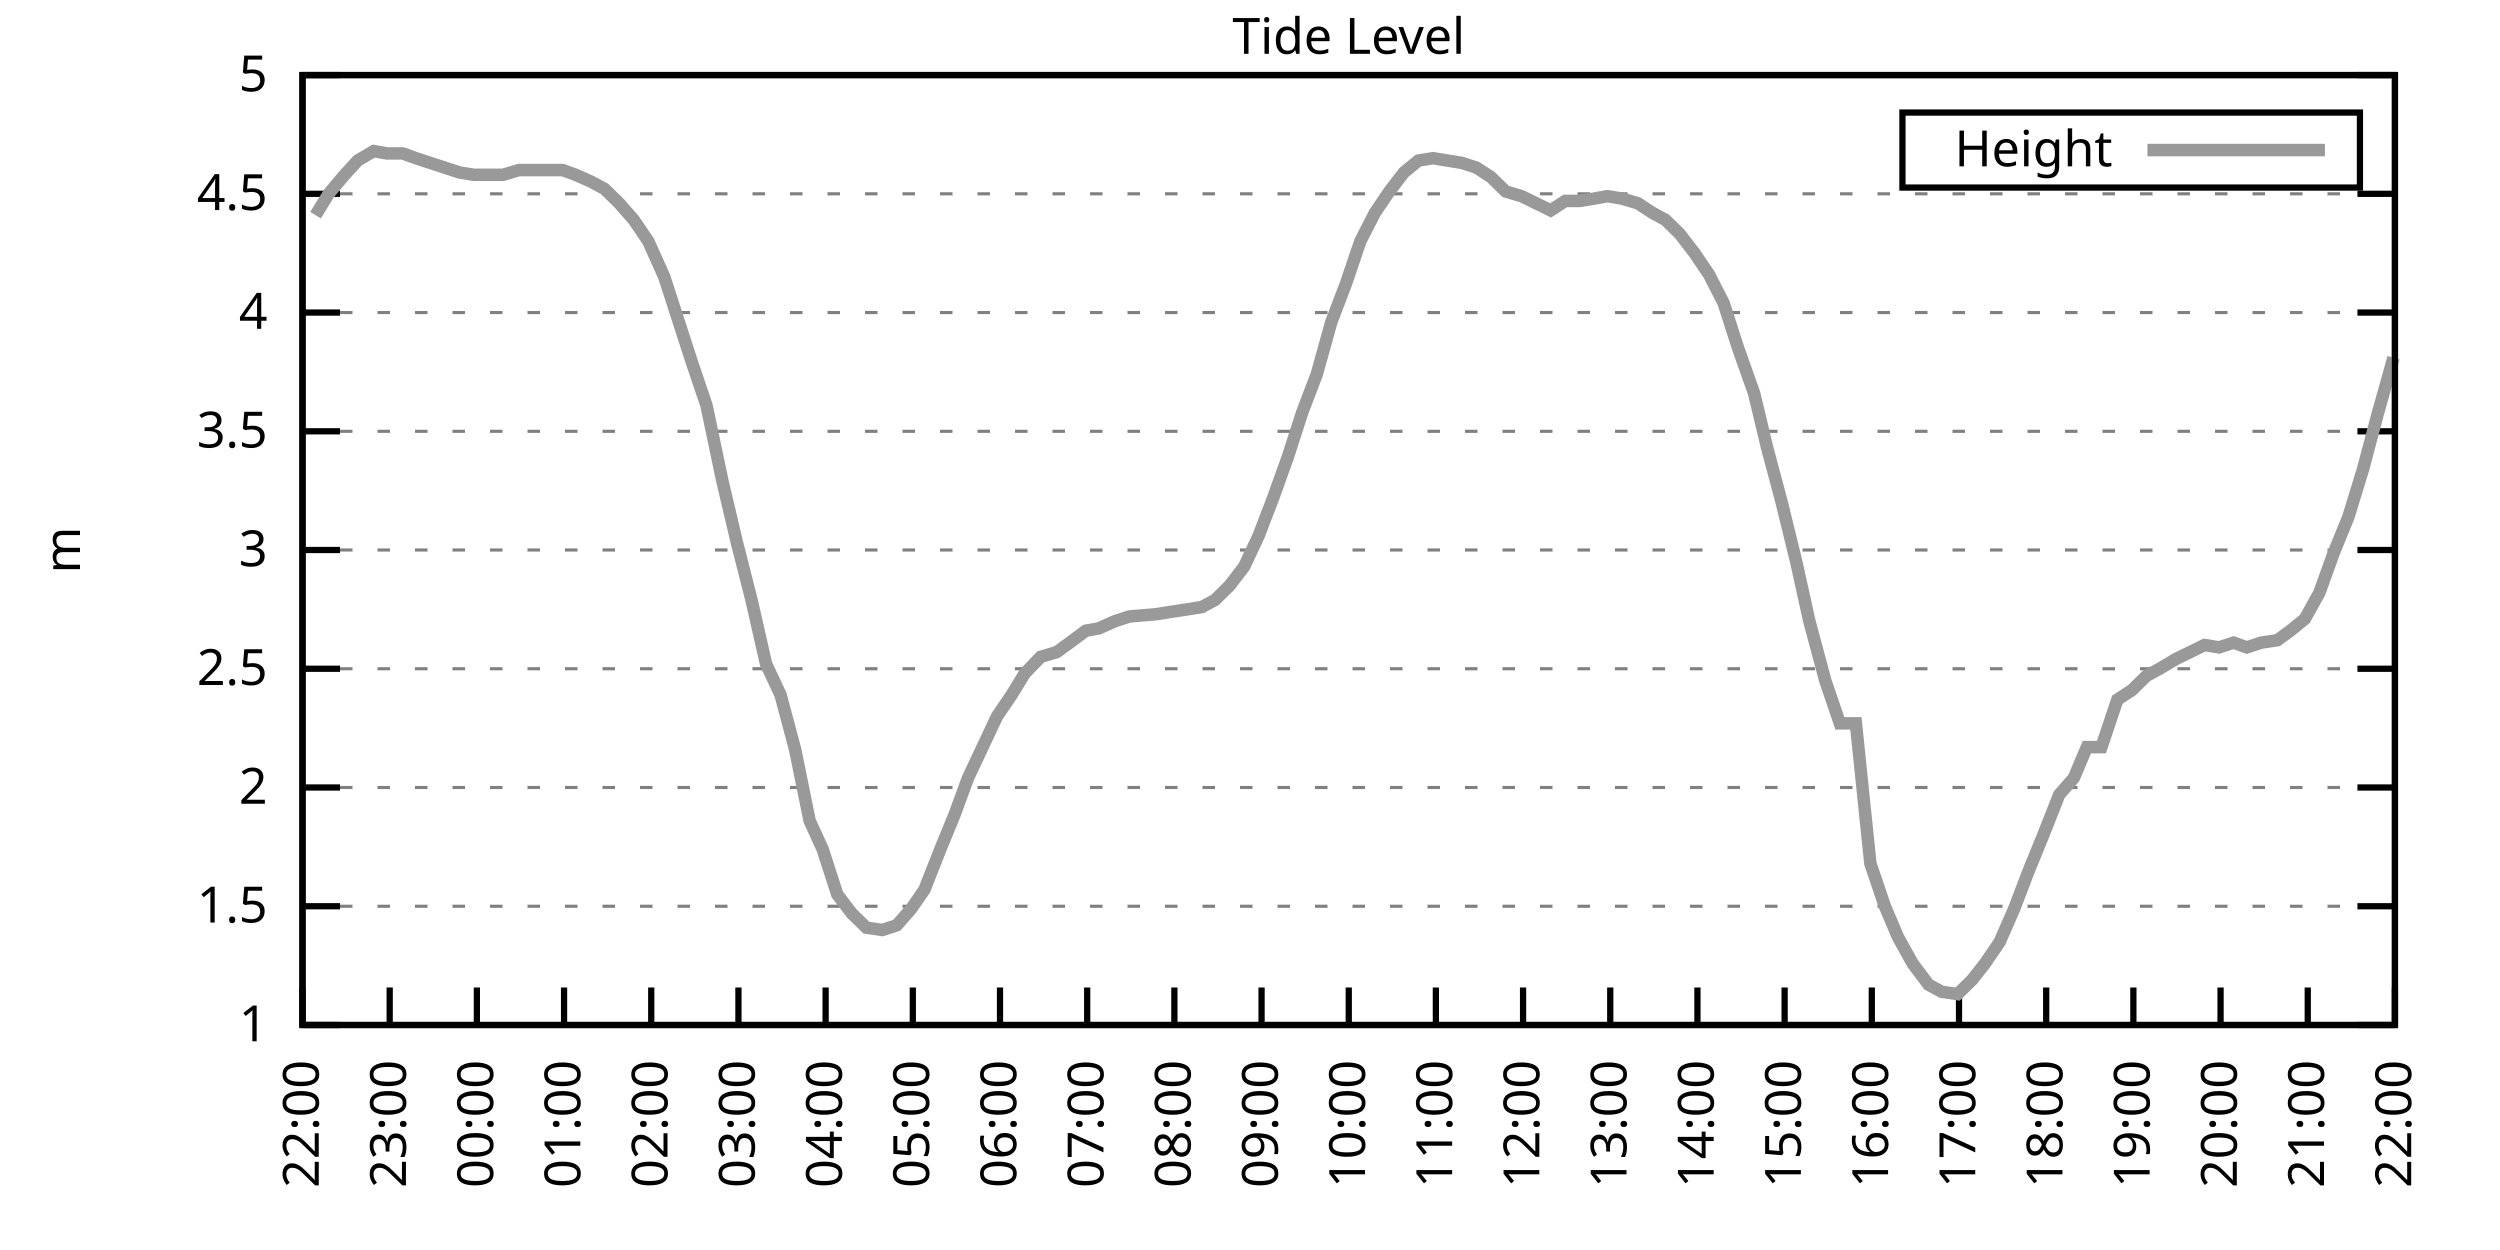
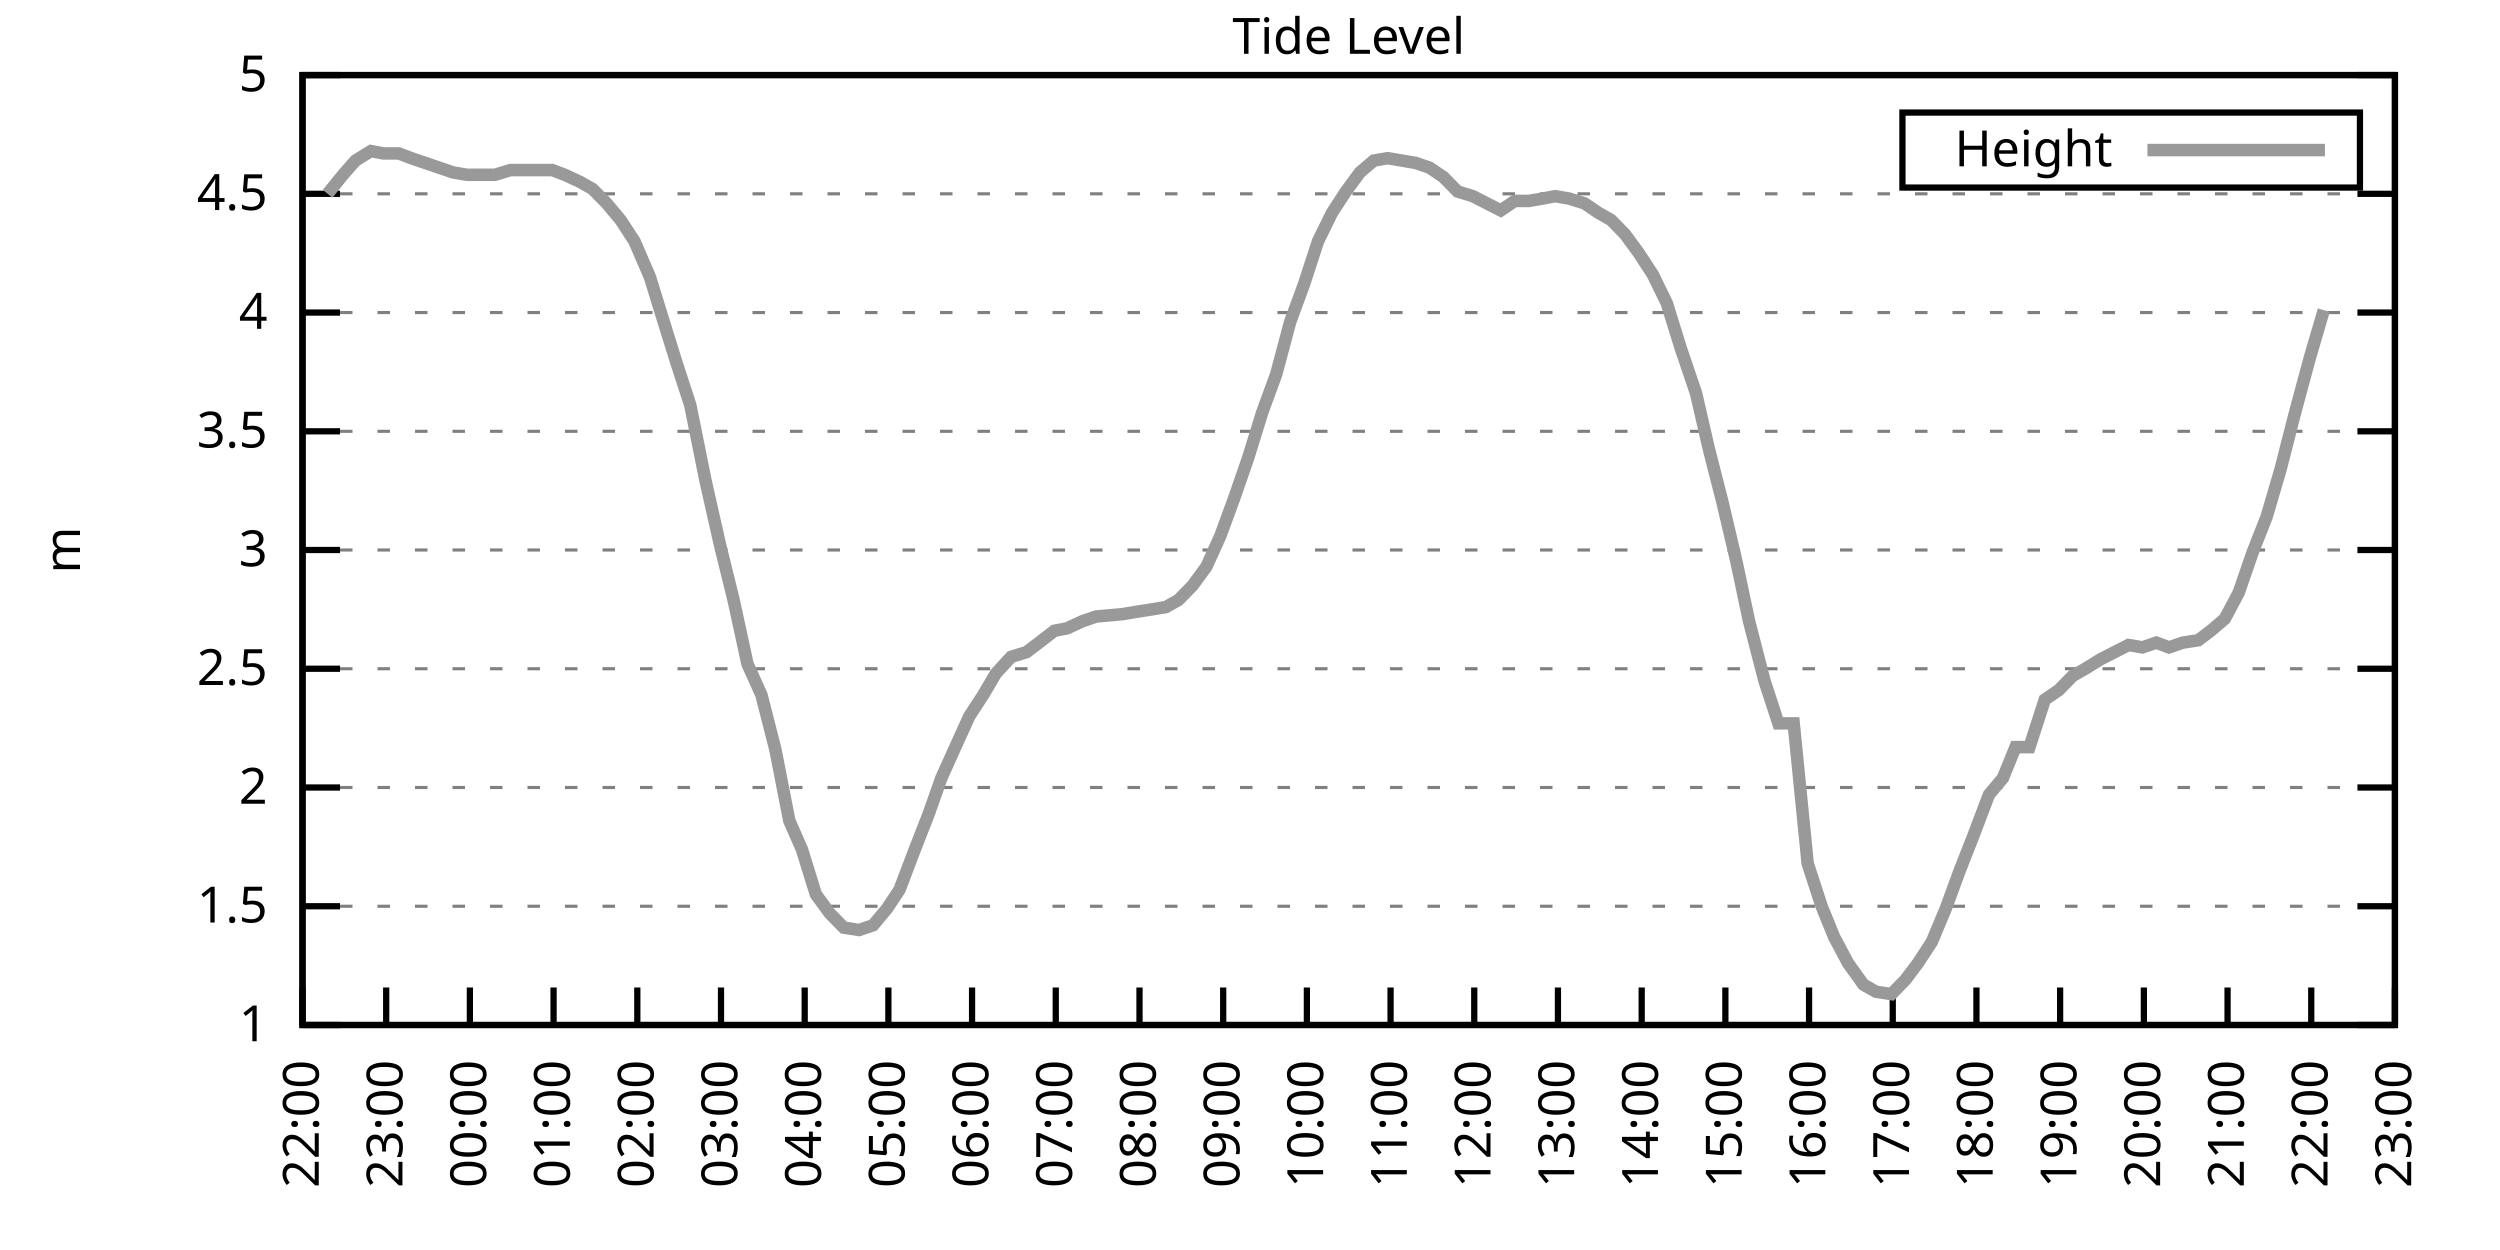
<svg xmlns="http://www.w3.org/2000/svg" xmlns:xlink="http://www.w3.org/1999/xlink" width="400" height="200" viewBox="0 0 400 200">
  <g id="gnuplot_canvas">
    <rect x="0" y="0" width="400" height="200" fill="none" />
    <defs>
      <circle id="gpDot" r="0.5" stroke-width="0.5" stroke="currentColor" />
      <path id="gpPt0" stroke-width="0.333" stroke="currentColor" d="M-1,0 h2 M0,-1 v2" />
      <path id="gpPt1" stroke-width="0.333" stroke="currentColor" d="M-1,-1 L1,1 M1,-1 L-1,1" />
      <path id="gpPt2" stroke-width="0.333" stroke="currentColor" d="M-1,0 L1,0 M0,-1 L0,1 M-1,-1 L1,1 M-1,1 L1,-1" />
      <rect id="gpPt3" stroke-width="0.333" stroke="currentColor" x="-1" y="-1" width="2" height="2" />
      <rect id="gpPt4" stroke-width="0.333" stroke="currentColor" fill="currentColor" x="-1" y="-1" width="2" height="2" />
      <circle id="gpPt5" stroke-width="0.333" stroke="currentColor" cx="0" cy="0" r="1" />
      <use xlink:href="#gpPt5" id="gpPt6" fill="currentColor" stroke="none" />
      <path id="gpPt7" stroke-width="0.333" stroke="currentColor" d="M0,-1.33 L-1.33,0.67 L1.33,0.67 z" />
      <use xlink:href="#gpPt7" id="gpPt8" fill="currentColor" stroke="none" />
      <use xlink:href="#gpPt7" id="gpPt9" stroke="currentColor" transform="rotate(180)" />
      <use xlink:href="#gpPt9" id="gpPt10" fill="currentColor" stroke="none" />
      <use xlink:href="#gpPt3" id="gpPt11" stroke="currentColor" transform="rotate(45)" />
      <use xlink:href="#gpPt11" id="gpPt12" fill="currentColor" stroke="none" />
      <path id="gpPt13" stroke-width="0.333" stroke="currentColor" d="M0,1.330 L1.265,0.411 L0.782,-1.067 L-0.782,-1.076 L-1.265,0.411 z" />
      <use xlink:href="#gpPt13" id="gpPt14" fill="currentColor" stroke="none" />
      <filter id="textbox" filterUnits="objectBoundingBox" x="0" y="0" height="1" width="1">
        <feFlood flood-color="white" flood-opacity="1" result="bgnd" />
        <feComposite in="SourceGraphic" in2="bgnd" operator="atop" />
      </filter>
      <filter id="greybox" filterUnits="objectBoundingBox" x="0" y="0" height="1" width="1">
        <feFlood flood-color="lightgrey" flood-opacity="1" result="grey" />
        <feComposite in="SourceGraphic" in2="grey" operator="atop" />
      </filter>
    </defs>
    <g fill="none" color="white" stroke="currentColor" stroke-width="1.00" stroke-linecap="butt" stroke-linejoin="miter">
</g>
    <g fill="none" color="black" stroke="currentColor" stroke-width="1.00" stroke-linecap="butt" stroke-linejoin="miter">
      <g stroke="none" shape-rendering="crispEdges">
        <polygon fill="rgb(255, 255, 255)" points="48.40,164.00 383.18,164.00 383.18,12.02 48.40,12.02 " />
      </g>
    </g>
    <g fill="none" color="black" stroke="currentColor" stroke-width="1.00" stroke-linecap="butt" stroke-linejoin="miter">
</g>
    <g fill="none" color="black" stroke="black" stroke-width="0.50" stroke-linecap="butt" stroke-linejoin="miter">
</g>
    <g fill="none" color="gray" stroke="currentColor" stroke-width="0.50" stroke-linecap="butt" stroke-linejoin="miter">
      <path stroke="gray" stroke-dasharray="2,4" class="gridline" d="M48.40,164.00 L383.19,164.00  " />
    </g>
    <g fill="none" color="gray" stroke="gray" stroke-width="1.00" stroke-linecap="butt" stroke-linejoin="miter">
</g>
    <g fill="none" color="black" stroke="currentColor" stroke-width="1.00" stroke-linecap="butt" stroke-linejoin="miter">
      <path stroke="black" d="M48.40,164.00 L54.40,164.00 M383.19,164.00 L377.19,164.00  " />
      <g transform="translate(42.80,166.60)" stroke="none" fill="black" font-family="Sans" font-size="8.00" text-anchor="end">
        <text>
          <tspan font-family="Sans"> 1</tspan>
        </text>
      </g>
    </g>
    <g fill="none" color="black" stroke="currentColor" stroke-width="1.00" stroke-linecap="butt" stroke-linejoin="miter">
</g>
    <g fill="none" color="black" stroke="black" stroke-width="0.50" stroke-linecap="butt" stroke-linejoin="miter">
</g>
    <g fill="none" color="gray" stroke="currentColor" stroke-width="0.50" stroke-linecap="butt" stroke-linejoin="miter">
      <path stroke="gray" stroke-dasharray="2,4" class="gridline" d="M48.40,145.00 L383.19,145.00  " />
    </g>
    <g fill="none" color="gray" stroke="gray" stroke-width="1.00" stroke-linecap="butt" stroke-linejoin="miter">
</g>
    <g fill="none" color="black" stroke="currentColor" stroke-width="1.00" stroke-linecap="butt" stroke-linejoin="miter">
      <path stroke="black" d="M48.40,145.00 L54.40,145.00 M383.19,145.00 L377.19,145.00  " />
      <g transform="translate(42.80,147.60)" stroke="none" fill="black" font-family="Sans" font-size="8.00" text-anchor="end">
        <text>
          <tspan font-family="Sans"> 1.5</tspan>
        </text>
      </g>
    </g>
    <g fill="none" color="black" stroke="currentColor" stroke-width="1.00" stroke-linecap="butt" stroke-linejoin="miter">
</g>
    <g fill="none" color="black" stroke="black" stroke-width="0.50" stroke-linecap="butt" stroke-linejoin="miter">
</g>
    <g fill="none" color="gray" stroke="currentColor" stroke-width="0.50" stroke-linecap="butt" stroke-linejoin="miter">
      <path stroke="gray" stroke-dasharray="2,4" class="gridline" d="M48.40,126.00 L383.19,126.00  " />
    </g>
    <g fill="none" color="gray" stroke="gray" stroke-width="1.00" stroke-linecap="butt" stroke-linejoin="miter">
</g>
    <g fill="none" color="black" stroke="currentColor" stroke-width="1.00" stroke-linecap="butt" stroke-linejoin="miter">
      <path stroke="black" d="M48.40,126.00 L54.40,126.00 M383.19,126.00 L377.19,126.00  " />
      <g transform="translate(42.80,128.60)" stroke="none" fill="black" font-family="Sans" font-size="8.00" text-anchor="end">
        <text>
          <tspan font-family="Sans"> 2</tspan>
        </text>
      </g>
    </g>
    <g fill="none" color="black" stroke="currentColor" stroke-width="1.00" stroke-linecap="butt" stroke-linejoin="miter">
</g>
    <g fill="none" color="black" stroke="black" stroke-width="0.50" stroke-linecap="butt" stroke-linejoin="miter">
</g>
    <g fill="none" color="gray" stroke="currentColor" stroke-width="0.50" stroke-linecap="butt" stroke-linejoin="miter">
      <path stroke="gray" stroke-dasharray="2,4" class="gridline" d="M48.40,107.00 L383.19,107.00  " />
    </g>
    <g fill="none" color="gray" stroke="gray" stroke-width="1.00" stroke-linecap="butt" stroke-linejoin="miter">
</g>
    <g fill="none" color="black" stroke="currentColor" stroke-width="1.00" stroke-linecap="butt" stroke-linejoin="miter">
      <path stroke="black" d="M48.40,107.00 L54.40,107.00 M383.19,107.00 L377.19,107.00  " />
      <g transform="translate(42.80,109.60)" stroke="none" fill="black" font-family="Sans" font-size="8.00" text-anchor="end">
        <text>
          <tspan font-family="Sans"> 2.5</tspan>
        </text>
      </g>
    </g>
    <g fill="none" color="black" stroke="currentColor" stroke-width="1.00" stroke-linecap="butt" stroke-linejoin="miter">
</g>
    <g fill="none" color="black" stroke="black" stroke-width="0.50" stroke-linecap="butt" stroke-linejoin="miter">
</g>
    <g fill="none" color="gray" stroke="currentColor" stroke-width="0.50" stroke-linecap="butt" stroke-linejoin="miter">
      <path stroke="gray" stroke-dasharray="2,4" class="gridline" d="M48.40,88.00 L383.19,88.00  " />
    </g>
    <g fill="none" color="gray" stroke="gray" stroke-width="1.00" stroke-linecap="butt" stroke-linejoin="miter">
</g>
    <g fill="none" color="black" stroke="currentColor" stroke-width="1.00" stroke-linecap="butt" stroke-linejoin="miter">
      <path stroke="black" d="M48.40,88.00 L54.40,88.00 M383.19,88.00 L377.19,88.00  " />
      <g transform="translate(42.80,90.60)" stroke="none" fill="black" font-family="Sans" font-size="8.00" text-anchor="end">
        <text>
          <tspan font-family="Sans"> 3</tspan>
        </text>
      </g>
    </g>
    <g fill="none" color="black" stroke="currentColor" stroke-width="1.00" stroke-linecap="butt" stroke-linejoin="miter">
</g>
    <g fill="none" color="black" stroke="black" stroke-width="0.50" stroke-linecap="butt" stroke-linejoin="miter">
</g>
    <g fill="none" color="gray" stroke="currentColor" stroke-width="0.50" stroke-linecap="butt" stroke-linejoin="miter">
      <path stroke="gray" stroke-dasharray="2,4" class="gridline" d="M48.40,69.01 L383.19,69.01  " />
    </g>
    <g fill="none" color="gray" stroke="gray" stroke-width="1.00" stroke-linecap="butt" stroke-linejoin="miter">
</g>
    <g fill="none" color="black" stroke="currentColor" stroke-width="1.00" stroke-linecap="butt" stroke-linejoin="miter">
      <path stroke="black" d="M48.40,69.01 L54.40,69.01 M383.19,69.01 L377.19,69.01  " />
      <g transform="translate(42.80,71.61)" stroke="none" fill="black" font-family="Sans" font-size="8.00" text-anchor="end">
        <text>
          <tspan font-family="Sans"> 3.5</tspan>
        </text>
      </g>
    </g>
    <g fill="none" color="black" stroke="currentColor" stroke-width="1.00" stroke-linecap="butt" stroke-linejoin="miter">
</g>
    <g fill="none" color="black" stroke="black" stroke-width="0.50" stroke-linecap="butt" stroke-linejoin="miter">
</g>
    <g fill="none" color="gray" stroke="currentColor" stroke-width="0.50" stroke-linecap="butt" stroke-linejoin="miter">
      <path stroke="gray" stroke-dasharray="2,4" class="gridline" d="M48.40,50.01 L383.19,50.01  " />
    </g>
    <g fill="none" color="gray" stroke="gray" stroke-width="1.00" stroke-linecap="butt" stroke-linejoin="miter">
</g>
    <g fill="none" color="black" stroke="currentColor" stroke-width="1.00" stroke-linecap="butt" stroke-linejoin="miter">
      <path stroke="black" d="M48.40,50.01 L54.40,50.01 M383.19,50.01 L377.19,50.01  " />
      <g transform="translate(42.80,52.61)" stroke="none" fill="black" font-family="Sans" font-size="8.00" text-anchor="end">
        <text>
          <tspan font-family="Sans"> 4</tspan>
        </text>
      </g>
    </g>
    <g fill="none" color="black" stroke="currentColor" stroke-width="1.00" stroke-linecap="butt" stroke-linejoin="miter">
</g>
    <g fill="none" color="black" stroke="black" stroke-width="0.50" stroke-linecap="butt" stroke-linejoin="miter">
</g>
    <g fill="none" color="gray" stroke="currentColor" stroke-width="0.50" stroke-linecap="butt" stroke-linejoin="miter">
      <path stroke="gray" stroke-dasharray="2,4" class="gridline" d="M48.40,31.01 L383.19,31.01  " />
    </g>
    <g fill="none" color="gray" stroke="gray" stroke-width="1.00" stroke-linecap="butt" stroke-linejoin="miter">
</g>
    <g fill="none" color="black" stroke="currentColor" stroke-width="1.00" stroke-linecap="butt" stroke-linejoin="miter">
      <path stroke="black" d="M48.40,31.01 L54.40,31.01 M383.19,31.01 L377.19,31.01  " />
      <g transform="translate(42.80,33.61)" stroke="none" fill="black" font-family="Sans" font-size="8.00" text-anchor="end">
        <text>
          <tspan font-family="Sans"> 4.5</tspan>
        </text>
      </g>
    </g>
    <g fill="none" color="black" stroke="currentColor" stroke-width="1.00" stroke-linecap="butt" stroke-linejoin="miter">
</g>
    <g fill="none" color="black" stroke="black" stroke-width="0.50" stroke-linecap="butt" stroke-linejoin="miter">
</g>
    <g fill="none" color="gray" stroke="currentColor" stroke-width="0.50" stroke-linecap="butt" stroke-linejoin="miter">
      <path stroke="gray" stroke-dasharray="2,4" class="gridline" d="M48.40,12.01 L383.19,12.01  " />
    </g>
    <g fill="none" color="gray" stroke="gray" stroke-width="1.00" stroke-linecap="butt" stroke-linejoin="miter">
</g>
    <g fill="none" color="black" stroke="currentColor" stroke-width="1.00" stroke-linecap="butt" stroke-linejoin="miter">
      <path stroke="black" d="M48.40,12.01 L54.40,12.01 M383.19,12.01 L377.19,12.01  " />
      <g transform="translate(42.80,14.61)" stroke="none" fill="black" font-family="Sans" font-size="8.00" text-anchor="end">
        <text>
          <tspan font-family="Sans"> 5</tspan>
        </text>
      </g>
    </g>
    <g fill="none" color="black" stroke="currentColor" stroke-width="1.00" stroke-linecap="butt" stroke-linejoin="miter">
      <path stroke="black" d="M48.40,164.00 L48.40,158.00  " />
      <g transform="translate(51.00,169.60) rotate(270.00)" stroke="none" fill="black" font-family="Sans" font-size="8.00" text-anchor="end">
        <text>
          <tspan font-family="Sans">22:00</tspan>
        </text>
      </g>
    </g>
    <g fill="none" color="black" stroke="currentColor" stroke-width="1.00" stroke-linecap="butt" stroke-linejoin="miter">
-       <path stroke="black" d="M62.35,164.00 L62.35,158.00  " />
-       <g transform="translate(64.95,169.60) rotate(270.00)" stroke="none" fill="black" font-family="Sans" font-size="8.00" text-anchor="end">
+       <path stroke="black" d="M61.79,164.00 L61.79,158.00  " />
+       <g transform="translate(64.39,169.60) rotate(270.00)" stroke="none" fill="black" font-family="Sans" font-size="8.00" text-anchor="end">
        <text>
          <tspan font-family="Sans">23:00</tspan>
        </text>
      </g>
    </g>
    <g fill="none" color="black" stroke="currentColor" stroke-width="1.00" stroke-linecap="butt" stroke-linejoin="miter">
-       <path stroke="black" d="M76.30,164.00 L76.30,158.00  " />
-       <g transform="translate(78.90,169.60) rotate(270.00)" stroke="none" fill="black" font-family="Sans" font-size="8.00" text-anchor="end">
+       <path stroke="black" d="M75.18,164.00 L75.18,158.00  " />
+       <g transform="translate(77.78,169.60) rotate(270.00)" stroke="none" fill="black" font-family="Sans" font-size="8.00" text-anchor="end">
        <text>
          <tspan font-family="Sans">00:00</tspan>
        </text>
      </g>
    </g>
    <g fill="none" color="black" stroke="currentColor" stroke-width="1.00" stroke-linecap="butt" stroke-linejoin="miter">
-       <path stroke="black" d="M90.25,164.00 L90.25,158.00  " />
-       <g transform="translate(92.85,169.60) rotate(270.00)" stroke="none" fill="black" font-family="Sans" font-size="8.00" text-anchor="end">
+       <path stroke="black" d="M88.57,164.00 L88.57,158.00  " />
+       <g transform="translate(91.17,169.60) rotate(270.00)" stroke="none" fill="black" font-family="Sans" font-size="8.00" text-anchor="end">
        <text>
          <tspan font-family="Sans">01:00</tspan>
        </text>
      </g>
    </g>
    <g fill="none" color="black" stroke="currentColor" stroke-width="1.00" stroke-linecap="butt" stroke-linejoin="miter">
-       <path stroke="black" d="M104.20,164.00 L104.20,158.00  " />
-       <g transform="translate(106.80,169.60) rotate(270.00)" stroke="none" fill="black" font-family="Sans" font-size="8.00" text-anchor="end">
+       <path stroke="black" d="M101.97,164.00 L101.97,158.00  " />
+       <g transform="translate(104.57,169.60) rotate(270.00)" stroke="none" fill="black" font-family="Sans" font-size="8.00" text-anchor="end">
        <text>
          <tspan font-family="Sans">02:00</tspan>
        </text>
      </g>
    </g>
    <g fill="none" color="black" stroke="currentColor" stroke-width="1.00" stroke-linecap="butt" stroke-linejoin="miter">
-       <path stroke="black" d="M118.15,164.00 L118.15,158.00  " />
-       <g transform="translate(120.75,169.60) rotate(270.00)" stroke="none" fill="black" font-family="Sans" font-size="8.00" text-anchor="end">
+       <path stroke="black" d="M115.36,164.00 L115.36,158.00  " />
+       <g transform="translate(117.96,169.60) rotate(270.00)" stroke="none" fill="black" font-family="Sans" font-size="8.00" text-anchor="end">
        <text>
          <tspan font-family="Sans">03:00</tspan>
        </text>
      </g>
    </g>
    <g fill="none" color="black" stroke="currentColor" stroke-width="1.00" stroke-linecap="butt" stroke-linejoin="miter">
-       <path stroke="black" d="M132.10,164.00 L132.10,158.00  " />
-       <g transform="translate(134.70,169.60) rotate(270.00)" stroke="none" fill="black" font-family="Sans" font-size="8.00" text-anchor="end">
+       <path stroke="black" d="M128.75,164.00 L128.75,158.00  " />
+       <g transform="translate(131.35,169.60) rotate(270.00)" stroke="none" fill="black" font-family="Sans" font-size="8.00" text-anchor="end">
        <text>
          <tspan font-family="Sans">04:00</tspan>
        </text>
      </g>
    </g>
    <g fill="none" color="black" stroke="currentColor" stroke-width="1.00" stroke-linecap="butt" stroke-linejoin="miter">
-       <path stroke="black" d="M146.05,164.00 L146.05,158.00  " />
-       <g transform="translate(148.65,169.60) rotate(270.00)" stroke="none" fill="black" font-family="Sans" font-size="8.00" text-anchor="end">
+       <path stroke="black" d="M142.14,164.00 L142.14,158.00  " />
+       <g transform="translate(144.74,169.60) rotate(270.00)" stroke="none" fill="black" font-family="Sans" font-size="8.00" text-anchor="end">
        <text>
          <tspan font-family="Sans">05:00</tspan>
        </text>
      </g>
    </g>
    <g fill="none" color="black" stroke="currentColor" stroke-width="1.00" stroke-linecap="butt" stroke-linejoin="miter">
-       <path stroke="black" d="M160.00,164.00 L160.00,158.00  " />
-       <g transform="translate(162.60,169.60) rotate(270.00)" stroke="none" fill="black" font-family="Sans" font-size="8.00" text-anchor="end">
+       <path stroke="black" d="M155.53,164.00 L155.53,158.00  " />
+       <g transform="translate(158.13,169.60) rotate(270.00)" stroke="none" fill="black" font-family="Sans" font-size="8.00" text-anchor="end">
        <text>
          <tspan font-family="Sans">06:00</tspan>
        </text>
      </g>
    </g>
    <g fill="none" color="black" stroke="currentColor" stroke-width="1.00" stroke-linecap="butt" stroke-linejoin="miter">
-       <path stroke="black" d="M173.95,164.00 L173.95,158.00  " />
-       <g transform="translate(176.55,169.60) rotate(270.00)" stroke="none" fill="black" font-family="Sans" font-size="8.00" text-anchor="end">
+       <path stroke="black" d="M168.92,164.00 L168.92,158.00  " />
+       <g transform="translate(171.52,169.60) rotate(270.00)" stroke="none" fill="black" font-family="Sans" font-size="8.00" text-anchor="end">
        <text>
          <tspan font-family="Sans">07:00</tspan>
        </text>
      </g>
    </g>
    <g fill="none" color="black" stroke="currentColor" stroke-width="1.00" stroke-linecap="butt" stroke-linejoin="miter">
-       <path stroke="black" d="M187.90,164.00 L187.90,158.00  " />
-       <g transform="translate(190.50,169.60) rotate(270.00)" stroke="none" fill="black" font-family="Sans" font-size="8.00" text-anchor="end">
+       <path stroke="black" d="M182.32,164.00 L182.32,158.00  " />
+       <g transform="translate(184.92,169.60) rotate(270.00)" stroke="none" fill="black" font-family="Sans" font-size="8.00" text-anchor="end">
        <text>
          <tspan font-family="Sans">08:00</tspan>
        </text>
      </g>
    </g>
    <g fill="none" color="black" stroke="currentColor" stroke-width="1.00" stroke-linecap="butt" stroke-linejoin="miter">
-       <path stroke="black" d="M201.85,164.00 L201.85,158.00  " />
-       <g transform="translate(204.45,169.60) rotate(270.00)" stroke="none" fill="black" font-family="Sans" font-size="8.00" text-anchor="end">
+       <path stroke="black" d="M195.71,164.00 L195.71,158.00  " />
+       <g transform="translate(198.31,169.60) rotate(270.00)" stroke="none" fill="black" font-family="Sans" font-size="8.00" text-anchor="end">
        <text>
          <tspan font-family="Sans">09:00</tspan>
        </text>
      </g>
    </g>
    <g fill="none" color="black" stroke="currentColor" stroke-width="1.00" stroke-linecap="butt" stroke-linejoin="miter">
-       <path stroke="black" d="M215.80,164.00 L215.80,158.00  " />
-       <g transform="translate(218.40,169.60) rotate(270.00)" stroke="none" fill="black" font-family="Sans" font-size="8.00" text-anchor="end">
+       <path stroke="black" d="M209.10,164.00 L209.10,158.00  " />
+       <g transform="translate(211.70,169.60) rotate(270.00)" stroke="none" fill="black" font-family="Sans" font-size="8.00" text-anchor="end">
        <text>
          <tspan font-family="Sans">10:00</tspan>
        </text>
      </g>
    </g>
    <g fill="none" color="black" stroke="currentColor" stroke-width="1.00" stroke-linecap="butt" stroke-linejoin="miter">
-       <path stroke="black" d="M229.74,164.00 L229.74,158.00  " />
-       <g transform="translate(232.34,169.60) rotate(270.00)" stroke="none" fill="black" font-family="Sans" font-size="8.00" text-anchor="end">
+       <path stroke="black" d="M222.49,164.00 L222.49,158.00  " />
+       <g transform="translate(225.09,169.60) rotate(270.00)" stroke="none" fill="black" font-family="Sans" font-size="8.00" text-anchor="end">
        <text>
          <tspan font-family="Sans">11:00</tspan>
        </text>
      </g>
    </g>
    <g fill="none" color="black" stroke="currentColor" stroke-width="1.00" stroke-linecap="butt" stroke-linejoin="miter">
-       <path stroke="black" d="M243.69,164.00 L243.69,158.00  " />
-       <g transform="translate(246.29,169.60) rotate(270.00)" stroke="none" fill="black" font-family="Sans" font-size="8.00" text-anchor="end">
+       <path stroke="black" d="M235.88,164.00 L235.88,158.00  " />
+       <g transform="translate(238.48,169.60) rotate(270.00)" stroke="none" fill="black" font-family="Sans" font-size="8.00" text-anchor="end">
        <text>
          <tspan font-family="Sans">12:00</tspan>
        </text>
      </g>
    </g>
    <g fill="none" color="black" stroke="currentColor" stroke-width="1.00" stroke-linecap="butt" stroke-linejoin="miter">
-       <path stroke="black" d="M257.64,164.00 L257.64,158.00  " />
-       <g transform="translate(260.24,169.60) rotate(270.00)" stroke="none" fill="black" font-family="Sans" font-size="8.00" text-anchor="end">
+       <path stroke="black" d="M249.27,164.00 L249.27,158.00  " />
+       <g transform="translate(251.87,169.60) rotate(270.00)" stroke="none" fill="black" font-family="Sans" font-size="8.00" text-anchor="end">
        <text>
          <tspan font-family="Sans">13:00</tspan>
        </text>
      </g>
    </g>
    <g fill="none" color="black" stroke="currentColor" stroke-width="1.00" stroke-linecap="butt" stroke-linejoin="miter">
-       <path stroke="black" d="M271.59,164.00 L271.59,158.00  " />
-       <g transform="translate(274.19,169.60) rotate(270.00)" stroke="none" fill="black" font-family="Sans" font-size="8.00" text-anchor="end">
+       <path stroke="black" d="M262.67,164.00 L262.67,158.00  " />
+       <g transform="translate(265.27,169.60) rotate(270.00)" stroke="none" fill="black" font-family="Sans" font-size="8.00" text-anchor="end">
        <text>
          <tspan font-family="Sans">14:00</tspan>
        </text>
      </g>
    </g>
    <g fill="none" color="black" stroke="currentColor" stroke-width="1.00" stroke-linecap="butt" stroke-linejoin="miter">
-       <path stroke="black" d="M285.54,164.00 L285.54,158.00  " />
-       <g transform="translate(288.14,169.60) rotate(270.00)" stroke="none" fill="black" font-family="Sans" font-size="8.00" text-anchor="end">
+       <path stroke="black" d="M276.06,164.00 L276.06,158.00  " />
+       <g transform="translate(278.66,169.60) rotate(270.00)" stroke="none" fill="black" font-family="Sans" font-size="8.00" text-anchor="end">
        <text>
          <tspan font-family="Sans">15:00</tspan>
        </text>
      </g>
    </g>
    <g fill="none" color="black" stroke="currentColor" stroke-width="1.00" stroke-linecap="butt" stroke-linejoin="miter">
-       <path stroke="black" d="M299.49,164.00 L299.49,158.00  " />
-       <g transform="translate(302.09,169.60) rotate(270.00)" stroke="none" fill="black" font-family="Sans" font-size="8.00" text-anchor="end">
+       <path stroke="black" d="M289.45,164.00 L289.45,158.00  " />
+       <g transform="translate(292.05,169.60) rotate(270.00)" stroke="none" fill="black" font-family="Sans" font-size="8.00" text-anchor="end">
        <text>
          <tspan font-family="Sans">16:00</tspan>
        </text>
      </g>
    </g>
    <g fill="none" color="black" stroke="currentColor" stroke-width="1.00" stroke-linecap="butt" stroke-linejoin="miter">
-       <path stroke="black" d="M313.44,164.00 L313.44,158.00  " />
-       <g transform="translate(316.04,169.60) rotate(270.00)" stroke="none" fill="black" font-family="Sans" font-size="8.00" text-anchor="end">
+       <path stroke="black" d="M302.84,164.00 L302.84,158.00  " />
+       <g transform="translate(305.44,169.60) rotate(270.00)" stroke="none" fill="black" font-family="Sans" font-size="8.00" text-anchor="end">
        <text>
          <tspan font-family="Sans">17:00</tspan>
        </text>
      </g>
    </g>
    <g fill="none" color="black" stroke="currentColor" stroke-width="1.00" stroke-linecap="butt" stroke-linejoin="miter">
-       <path stroke="black" d="M327.39,164.00 L327.39,158.00  " />
-       <g transform="translate(329.99,169.60) rotate(270.00)" stroke="none" fill="black" font-family="Sans" font-size="8.00" text-anchor="end">
+       <path stroke="black" d="M316.23,164.00 L316.23,158.00  " />
+       <g transform="translate(318.83,169.60) rotate(270.00)" stroke="none" fill="black" font-family="Sans" font-size="8.00" text-anchor="end">
        <text>
          <tspan font-family="Sans">18:00</tspan>
        </text>
      </g>
    </g>
    <g fill="none" color="black" stroke="currentColor" stroke-width="1.00" stroke-linecap="butt" stroke-linejoin="miter">
-       <path stroke="black" d="M341.34,164.00 L341.34,158.00  " />
-       <g transform="translate(343.94,169.60) rotate(270.00)" stroke="none" fill="black" font-family="Sans" font-size="8.00" text-anchor="end">
+       <path stroke="black" d="M329.62,164.00 L329.62,158.00  " />
+       <g transform="translate(332.22,169.60) rotate(270.00)" stroke="none" fill="black" font-family="Sans" font-size="8.00" text-anchor="end">
        <text>
          <tspan font-family="Sans">19:00</tspan>
        </text>
      </g>
    </g>
    <g fill="none" color="black" stroke="currentColor" stroke-width="1.00" stroke-linecap="butt" stroke-linejoin="miter">
-       <path stroke="black" d="M355.29,164.00 L355.29,158.00  " />
-       <g transform="translate(357.89,169.60) rotate(270.00)" stroke="none" fill="black" font-family="Sans" font-size="8.00" text-anchor="end">
+       <path stroke="black" d="M343.02,164.00 L343.02,158.00  " />
+       <g transform="translate(345.62,169.60) rotate(270.00)" stroke="none" fill="black" font-family="Sans" font-size="8.00" text-anchor="end">
        <text>
          <tspan font-family="Sans">20:00</tspan>
        </text>
      </g>
    </g>
    <g fill="none" color="black" stroke="currentColor" stroke-width="1.00" stroke-linecap="butt" stroke-linejoin="miter">
-       <path stroke="black" d="M369.24,164.00 L369.24,158.00  " />
-       <g transform="translate(371.84,169.60) rotate(270.00)" stroke="none" fill="black" font-family="Sans" font-size="8.00" text-anchor="end">
+       <path stroke="black" d="M356.41,164.00 L356.41,158.00  " />
+       <g transform="translate(359.01,169.60) rotate(270.00)" stroke="none" fill="black" font-family="Sans" font-size="8.00" text-anchor="end">
        <text>
          <tspan font-family="Sans">21:00</tspan>
+         </text>
+       </g>
+     </g>
+     <g fill="none" color="black" stroke="currentColor" stroke-width="1.00" stroke-linecap="butt" stroke-linejoin="miter">
+       <path stroke="black" d="M369.80,164.00 L369.80,158.00  " />
+       <g transform="translate(372.40,169.60) rotate(270.00)" stroke="none" fill="black" font-family="Sans" font-size="8.00" text-anchor="end">
+         <text>
+           <tspan font-family="Sans">22:00</tspan>
        </text>
      </g>
    </g>
    <g fill="none" color="black" stroke="currentColor" stroke-width="1.00" stroke-linecap="butt" stroke-linejoin="miter">
      <path stroke="black" d="M383.19,164.00 L383.19,158.00  " />
      <g transform="translate(385.79,169.60) rotate(270.00)" stroke="none" fill="black" font-family="Sans" font-size="8.00" text-anchor="end">
        <text>
-           <tspan font-family="Sans">22:00</tspan>
+           <tspan font-family="Sans">23:00</tspan>
        </text>
      </g>
    </g>
    <g fill="none" color="black" stroke="currentColor" stroke-width="1.00" stroke-linecap="butt" stroke-linejoin="miter">
</g>
    <g fill="none" color="black" stroke="currentColor" stroke-width="1.00" stroke-linecap="butt" stroke-linejoin="miter">
      <path stroke="black" d="M48.40,12.01 L48.40,164.00 L383.19,164.00 L383.19,12.01 L48.40,12.01 Z  " />
    </g>
    <g fill="none" color="black" stroke="currentColor" stroke-width="1.00" stroke-linecap="butt" stroke-linejoin="miter">
</g>
    <g fill="none" color="black" stroke="currentColor" stroke-width="1.00" stroke-linecap="butt" stroke-linejoin="miter">
      <path stroke="black" d="M304.39,30.01 L304.39,18.01 L377.59,18.01 L377.59,30.01 L304.39,30.01 Z  " />
    </g>
    <g id="Tide_level_plot_1">
      <g fill="none" color="white" stroke="black" stroke-width="2.00" stroke-linecap="butt" stroke-linejoin="miter">
</g>
      <g fill="none" color="black" stroke="currentColor" stroke-width="2.00" stroke-linecap="butt" stroke-linejoin="miter">
        <g transform="translate(337.99,26.61)" stroke="none" fill="black" font-family="Sans" font-size="8.00" text-anchor="end">
          <text>
            <tspan font-family="Sans">Height</tspan>
          </text>
        </g>
      </g>
      <g fill="none" color="black" stroke="currentColor" stroke-width="2.00" stroke-linecap="butt" stroke-linejoin="miter">
-         <path stroke="rgb(153, 153, 153)" d="M343.59,24.01 L371.99,24.01 M50.49,34.43 L52.58,31.01 L55.14,27.97 L57.23,25.69 L59.79,24.17 L61.88,24.55   L64.44,24.55 L66.53,25.31 L68.86,26.07 L71.18,26.83 L73.51,27.59 L75.83,27.97 L78.16,27.97 L80.48,27.97   L83.04,27.21 L85.13,27.21 L87.69,27.21 L90.02,27.21 L92.11,27.97 L94.67,29.11 L96.76,30.25 L99.08,32.53   L101.41,35.19 L103.73,38.61 L106.29,44.31 L108.62,51.53 L110.71,57.99 L113.03,64.83 L115.59,76.99 L117.92,86.87   L120.24,95.98 L122.57,106.24 L124.89,111.18 L127.22,119.92 L129.54,131.32 L131.63,135.88 L133.96,143.10 L136.28,146.14   L138.61,148.42 L141.16,148.80 L143.49,148.04 L145.81,145.38 L147.91,142.34 L150.46,135.88 L152.79,130.18 L154.88,124.48   L157.21,119.54 L159.53,114.60 L161.86,111.18 L163.95,107.76 L166.51,105.10 L169.06,104.34 L171.16,102.82 L173.71,100.92   L175.81,100.54 L178.36,99.40 L180.69,98.64 L185.11,98.26 L187.43,97.88 L189.99,97.50 L192.31,97.12 L194.41,95.98   L196.73,93.70 L199.06,90.66 L201.38,85.73 L203.71,79.65 L206.03,73.19 L208.36,65.97 L210.68,59.89 L213.01,51.53   L215.33,45.45 L217.65,38.61 L219.98,34.05 L222.30,30.63 L224.63,27.59 L226.95,25.69 L229.28,25.31 L233.93,26.07   L236.25,26.83 L238.58,28.35 L240.90,30.63 L243.46,31.39 L245.79,32.53 L248.11,33.67 L250.44,32.15 L252.76,32.15   L255.09,31.77 L257.18,31.39 L259.50,31.77 L262.06,32.53 L264.39,34.05 L266.48,35.19 L268.80,37.47 L271.13,40.51   L273.45,43.93 L275.78,48.49 L278.10,55.71 L280.66,62.93 L282.75,71.67 L285.08,80.41 L287.40,89.90 L289.50,99.40   L292.05,108.90 L294.38,115.74 L296.94,115.74 L299.26,138.16 L301.58,145.00 L303.68,149.94 L306.00,154.12 L308.56,157.54   L310.65,158.68 L313.21,159.06 L315.53,156.78 L317.63,154.12 L319.95,150.70 L322.28,145.38 L324.60,139.30 L326.93,133.60   L329.48,127.14 L331.81,124.48 L333.90,119.54 L336.23,119.54 L338.78,111.94 L341.11,110.42 L343.43,108.14 L345.53,107.00   L348.08,105.48 L350.41,104.34 L352.73,103.20 L355.06,103.58 L357.38,102.82 L359.48,103.58 L361.80,102.82 L364.36,102.44   L366.45,100.92 L368.78,99.02 L371.10,94.84 L373.43,88.38 L375.75,82.69 L378.08,75.09 L380.40,66.35 L382.96,57.23    " />
+         <path stroke="rgb(153, 153, 153)" d="M343.59,24.01 L371.99,24.01 M52.42,31.01 L54.87,27.97 L56.88,25.69 L59.34,24.17 L61.35,24.55 L63.80,24.55   L65.81,25.31 L68.04,26.07 L70.27,26.83 L72.50,27.59 L74.74,27.97 L76.97,27.97 L79.20,27.97 L81.66,27.21   L83.66,27.21 L86.12,27.21 L88.35,27.21 L90.36,27.97 L92.82,29.11 L94.82,30.25 L97.06,32.53 L99.29,35.19   L101.52,38.61 L103.98,44.31 L106.21,51.53 L108.22,57.99 L110.45,64.83 L112.90,76.99 L115.13,86.87 L117.37,95.98   L119.60,106.24 L121.83,111.18 L124.06,119.92 L126.29,131.32 L128.30,135.88 L130.54,143.10 L132.77,146.14 L135.00,148.42   L137.45,148.80 L139.69,148.04 L141.92,145.38 L143.93,142.34 L146.38,135.88 L148.61,130.18 L150.62,124.48 L152.85,119.54   L155.09,114.60 L157.32,111.18 L159.33,107.76 L161.78,105.10 L164.24,104.34 L166.25,102.82 L168.70,100.92 L170.71,100.54   L173.17,99.40 L175.40,98.64 L179.64,98.26 L181.87,97.88 L184.32,97.50 L186.56,97.12 L188.57,95.98 L190.80,93.70   L193.03,90.66 L195.26,85.73 L197.49,79.65 L199.73,73.19 L201.96,65.97 L204.19,59.89 L206.42,51.53 L208.65,45.45   L210.88,38.61 L213.12,34.05 L215.35,30.63 L217.58,27.59 L219.81,25.69 L222.04,25.31 L226.51,26.07 L228.74,26.83   L230.97,28.35 L233.20,30.63 L235.66,31.39 L237.89,32.53 L240.12,33.67 L242.36,32.15 L244.59,32.15 L246.82,31.77   L248.83,31.39 L251.06,31.77 L253.51,32.53 L255.75,34.05 L257.76,35.19 L259.99,37.47 L262.22,40.51 L264.45,43.93   L266.68,48.49 L268.92,55.71 L271.37,62.93 L273.38,71.67 L275.61,80.41 L277.84,89.90 L279.85,99.40 L282.31,108.90   L284.54,115.74 L286.99,115.74 L289.23,138.16 L291.46,145.00 L293.47,149.94 L295.70,154.12 L298.15,157.54 L300.16,158.68   L302.62,159.06 L304.85,156.78 L306.86,154.12 L309.09,150.70 L311.32,145.38 L313.55,139.30 L315.79,133.60 L318.24,127.14   L320.47,124.48 L322.48,119.54 L324.71,119.54 L327.17,111.94 L329.40,110.42 L331.63,108.14 L333.64,107.00 L336.10,105.48   L338.33,104.34 L340.56,103.20 L342.79,103.58 L345.02,102.82 L347.03,103.58 L349.26,102.82 L351.72,102.44 L353.73,100.92   L355.96,99.02 L358.19,94.84 L360.42,88.38 L362.66,82.69 L364.89,75.09 L367.12,66.35 L369.58,57.23 L371.81,49.63    " />
      </g>
    </g>
    <g fill="none" color="black" stroke="currentColor" stroke-width="2.00" stroke-linecap="butt" stroke-linejoin="miter">
</g>
    <g fill="none" color="black" stroke="black" stroke-width="1.00" stroke-linecap="butt" stroke-linejoin="miter">
</g>
    <g fill="none" color="black" stroke="currentColor" stroke-width="1.00" stroke-linecap="butt" stroke-linejoin="miter">
      <path stroke="black" d="M48.40,12.01 L48.40,164.00 L383.19,164.00 L383.19,12.01 L48.40,12.01 Z  " />
      <g transform="translate(12.80,88.01) rotate(270.00)" stroke="none" fill="black" font-family="Sans" font-size="8.00" text-anchor="middle">
        <text>
          <tspan font-family="Sans">m</tspan>
        </text>
      </g>
    </g>
    <g fill="none" color="black" stroke="currentColor" stroke-width="1.00" stroke-linecap="butt" stroke-linejoin="miter">
</g>
    <g fill="none" color="black" stroke="currentColor" stroke-width="1.00" stroke-linecap="butt" stroke-linejoin="miter">
      <g transform="translate(215.79,8.61)" stroke="none" fill="black" font-family="Sans" font-size="8.00" text-anchor="middle">
        <text>
          <tspan font-family="Sans">Tide Level</tspan>
        </text>
      </g>
    </g>
    <g fill="none" color="black" stroke="currentColor" stroke-width="1.00" stroke-linecap="butt" stroke-linejoin="miter">
</g>
  </g>
</svg>
